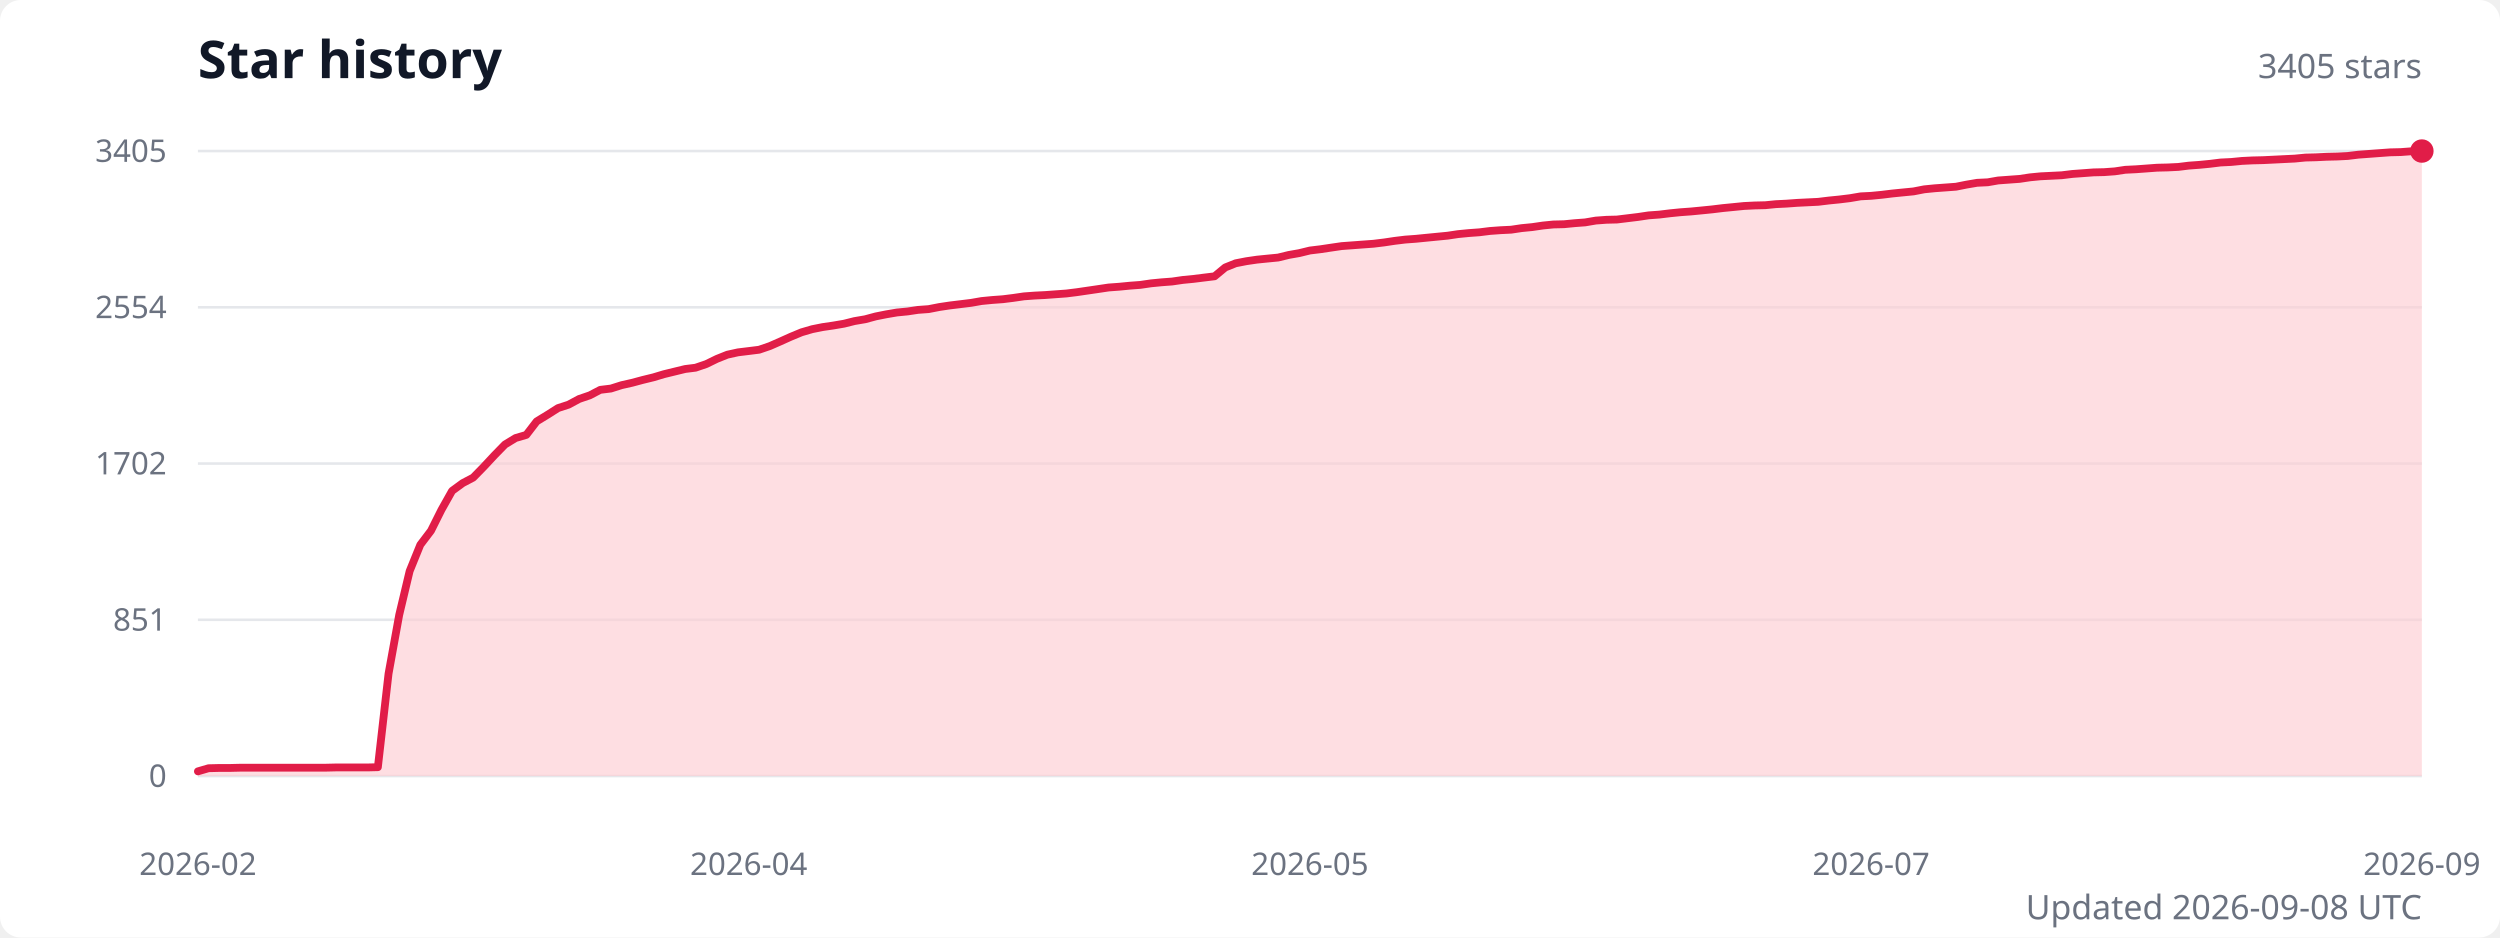
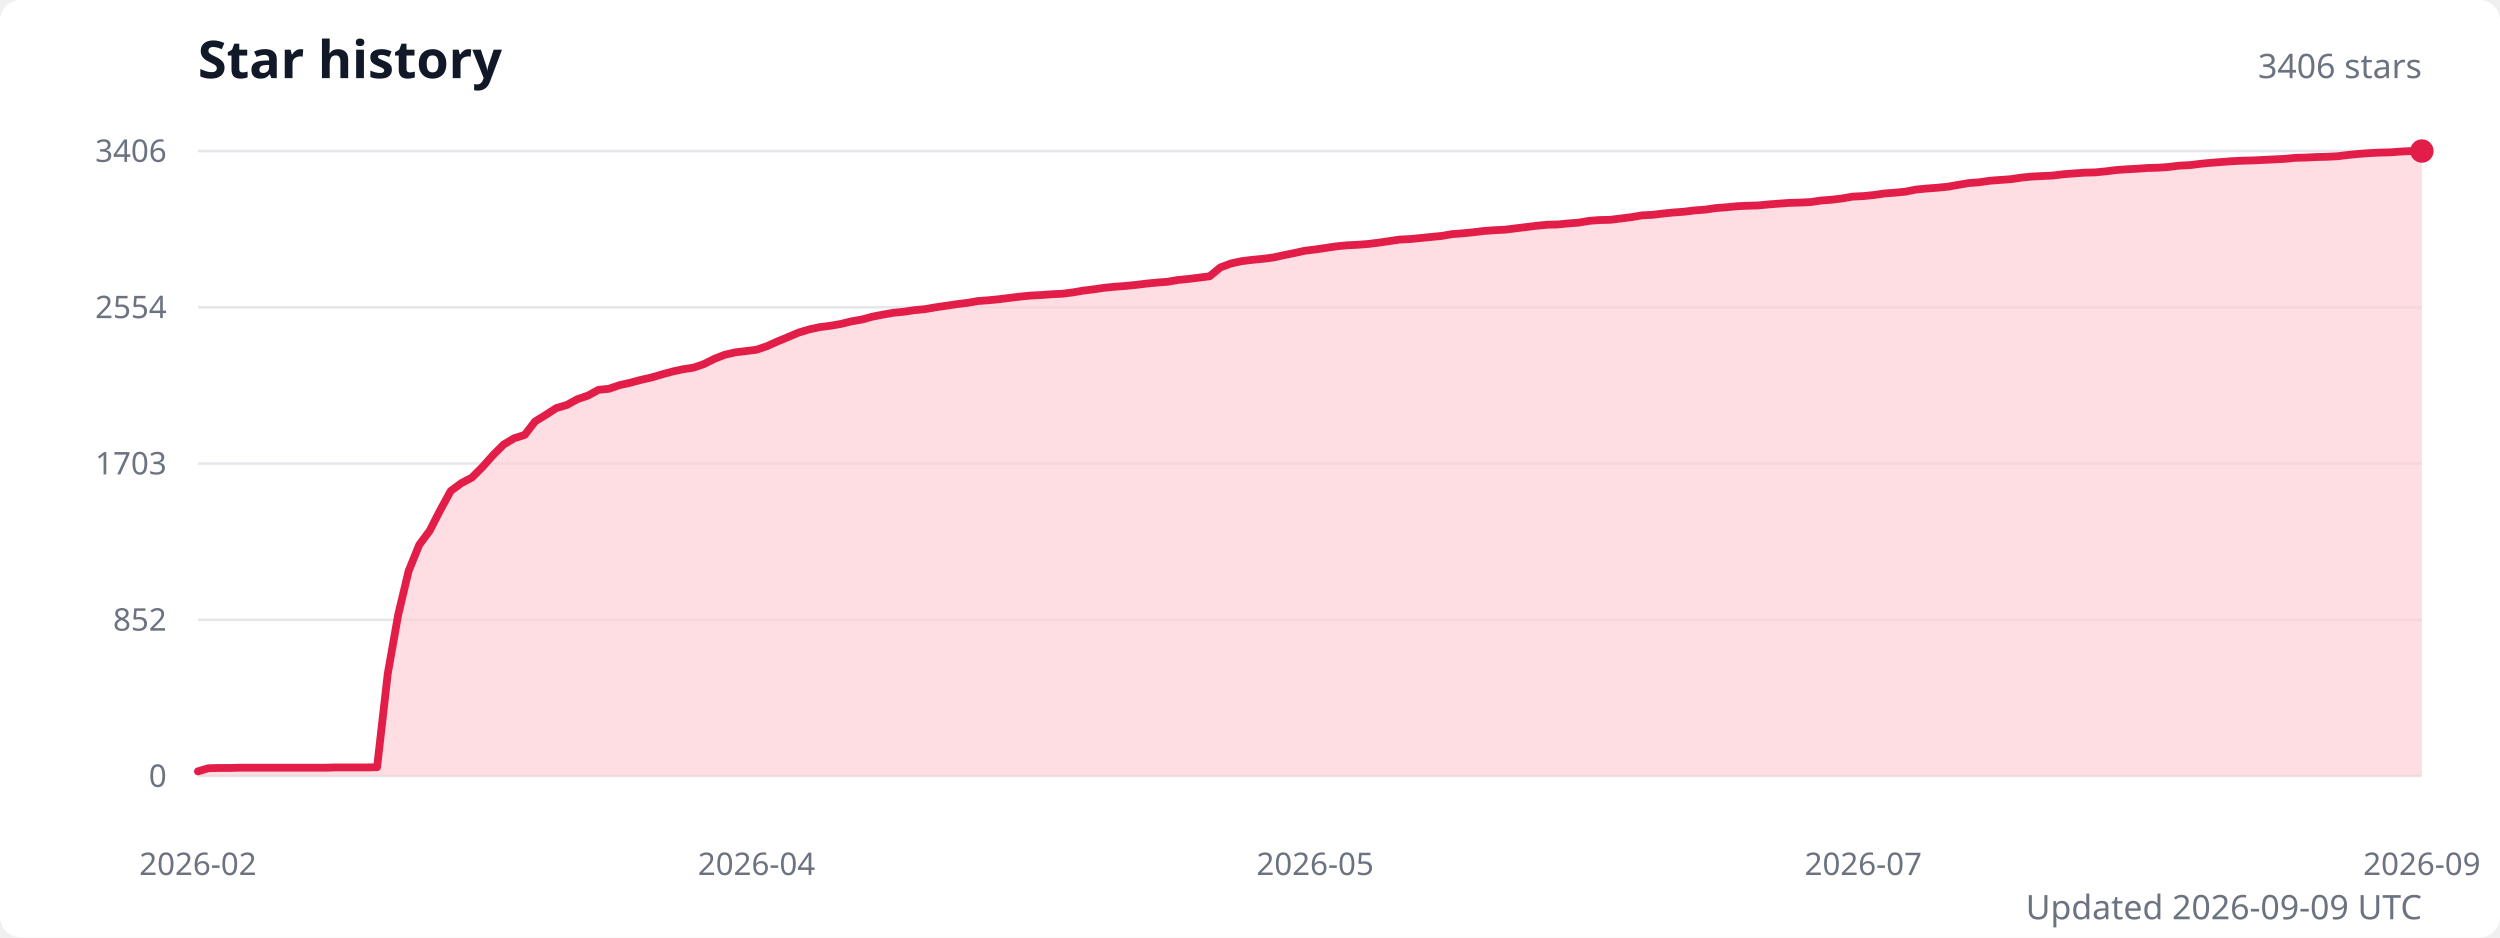
<svg xmlns="http://www.w3.org/2000/svg" width="960" height="360" viewBox="0 0 960 360" role="img" aria-labelledby="title description">
  <style>
    .title { fill: #111827; font: 600 20px system-ui, sans-serif; }
    .subtitle { fill: #6b7280; font: 13px system-ui, sans-serif; }
    .axis-label { fill: #6b7280; font: 12px system-ui, sans-serif; }
    .grid { stroke: #e5e7eb; stroke-width: 1; }
  </style>
  <rect width="100%" height="100%" fill="#ffffff" rx="8" />
  <text class="title" x="76" y="30">Star history</text>
-   <text class="subtitle" x="930" y="30" text-anchor="end">3405 stars</text>
+   <text class="subtitle" x="930" y="30" text-anchor="end">3406 stars</text>
  <line class="grid" x1="76" y1="298" x2="930" y2="298" />
  <text class="axis-label" x="64" y="298" text-anchor="end" dominant-baseline="middle">0</text>
  <line class="grid" x1="76" y1="238" x2="930" y2="238" />
-   <text class="axis-label" x="64" y="238" text-anchor="end" dominant-baseline="middle">851</text>
+   <text class="axis-label" x="64" y="238" text-anchor="end" dominant-baseline="middle">852</text>
  <line class="grid" x1="76" y1="178" x2="930" y2="178" />
-   <text class="axis-label" x="64" y="178" text-anchor="end" dominant-baseline="middle">1702</text>
+   <text class="axis-label" x="64" y="178" text-anchor="end" dominant-baseline="middle">1703</text>
  <line class="grid" x1="76" y1="118" x2="930" y2="118" />
  <text class="axis-label" x="64" y="118" text-anchor="end" dominant-baseline="middle">2554</text>
  <line class="grid" x1="76" y1="58" x2="930" y2="58" />
-   <text class="axis-label" x="64" y="58" text-anchor="end" dominant-baseline="middle">3405</text>
-   <path d="M 76 298 L 76,296.2 80.1,295 84.1,294.9 88.2,294.9 92.3,294.8 96.3,294.8 100.4,294.8 104.5,294.8 108.5,294.8 112.6,294.8 116.7,294.8 120.7,294.8 124.8,294.8 128.9,294.7 132.9,294.7 137,294.7 141.1,294.7 145.1,294.6 149.2,258.7 153.3,236.1 157.3,219.3 161.4,209.2 165.5,203.8 169.5,195.8 173.6,188.5 177.7,185.5 181.7,183.4 185.8,179.2 189.9,174.8 193.9,170.7 198,168.2 202.1,167 206.1,161.8 210.2,159.3 214.3,156.7 218.3,155.4 222.4,153.2 226.5,151.8 230.5,149.7 234.6,149.2 238.7,147.9 242.7,147 246.8,145.9 250.9,144.9 254.9,143.7 259,142.7 263.1,141.7 267.1,141.2 271.2,139.8 275.3,137.8 279.3,136.2 283.4,135.3 287.5,134.8 291.5,134.3 295.6,132.9 299.7,131.1 303.7,129.3 307.8,127.6 311.9,126.4 315.9,125.6 320,125 324.1,124.3 328.1,123.3 332.2,122.6 336.3,121.5 340.3,120.7 344.4,120 348.5,119.6 352.5,119 356.6,118.7 360.7,117.9 364.7,117.3 368.8,116.8 372.9,116.3 376.9,115.6 381,115.2 385.1,114.9 389.1,114.4 393.2,113.8 397.3,113.5 401.3,113.3 405.4,113 409.5,112.7 413.5,112.2 417.6,111.6 421.7,111 425.7,110.4 429.8,110.1 433.9,109.7 437.9,109.4 442,108.8 446.1,108.4 450.1,108.1 454.2,107.5 458.3,107.1 462.3,106.6 466.4,106.1 470.5,102.7 474.5,101.1 478.6,100.3 482.7,99.7 486.7,99.3 490.8,98.9 494.9,97.9 498.9,97.2 503,96.2 507.1,95.7 511.1,95.1 515.2,94.5 519.3,94.2 523.3,93.9 527.4,93.6 531.5,93.1 535.5,92.5 539.6,92 543.7,91.7 547.7,91.3 551.8,90.9 555.9,90.5 559.9,89.9 564,89.5 568.1,89.2 572.1,88.7 576.2,88.4 580.3,88.2 584.3,87.6 588.4,87.2 592.5,86.6 596.5,86.2 600.6,86.1 604.7,85.7 608.7,85.4 612.8,84.7 616.9,84.4 620.9,84.3 625,83.8 629.1,83.3 633.1,82.7 637.2,82.4 641.3,81.9 645.3,81.5 649.4,81.2 653.5,80.8 657.5,80.4 661.6,79.9 665.7,79.5 669.7,79.1 673.8,78.9 677.9,78.8 681.9,78.4 686,78.2 690.1,77.9 694.1,77.7 698.2,77.5 702.3,77 706.3,76.6 710.4,76.1 714.5,75.4 718.5,75.2 722.6,74.8 726.7,74.3 730.7,73.9 734.8,73.5 738.9,72.7 742.9,72.3 747,72 751.1,71.7 755.1,70.9 759.2,70.2 763.3,70 767.3,69.3 771.4,69 775.5,68.7 779.5,68.1 783.6,67.7 787.7,67.5 791.7,67.3 795.8,66.8 799.9,66.5 803.9,66.2 808,66.1 812.1,65.8 816.1,65.2 820.2,65 824.3,64.7 828.3,64.4 832.4,64.3 836.5,64.1 840.5,63.6 844.6,63.3 848.7,62.9 852.7,62.4 856.8,62.2 860.9,61.8 864.9,61.6 869,61.5 873.1,61.3 877.1,61.1 881.2,60.9 885.3,60.5 889.3,60.4 893.4,60.2 897.5,60.1 901.5,59.9 905.6,59.4 909.7,59.1 913.7,58.8 917.8,58.5 921.9,58.4 925.9,58.1 930,58 L 930 298 Z" fill="#fecdd3" opacity="0.65" />
-   <polyline points="76,296.2 80.1,295 84.1,294.9 88.2,294.9 92.3,294.8 96.3,294.8 100.4,294.8 104.5,294.8 108.5,294.8 112.6,294.8 116.7,294.8 120.7,294.8 124.8,294.8 128.9,294.7 132.9,294.7 137,294.7 141.1,294.7 145.1,294.6 149.2,258.7 153.3,236.1 157.3,219.3 161.4,209.2 165.5,203.8 169.5,195.8 173.6,188.5 177.7,185.5 181.7,183.4 185.8,179.2 189.9,174.8 193.9,170.7 198,168.2 202.1,167 206.1,161.8 210.2,159.3 214.3,156.7 218.3,155.4 222.4,153.2 226.5,151.8 230.5,149.7 234.6,149.2 238.7,147.9 242.7,147 246.8,145.9 250.9,144.9 254.9,143.7 259,142.7 263.1,141.7 267.1,141.2 271.2,139.8 275.3,137.8 279.3,136.2 283.4,135.3 287.5,134.8 291.5,134.3 295.6,132.9 299.7,131.1 303.7,129.3 307.8,127.6 311.9,126.4 315.9,125.6 320,125 324.1,124.3 328.1,123.3 332.2,122.6 336.3,121.5 340.3,120.7 344.4,120 348.5,119.6 352.5,119 356.6,118.7 360.7,117.9 364.7,117.3 368.8,116.8 372.9,116.3 376.9,115.6 381,115.2 385.1,114.9 389.1,114.4 393.2,113.8 397.3,113.5 401.3,113.3 405.4,113 409.5,112.7 413.5,112.2 417.6,111.6 421.7,111 425.7,110.4 429.8,110.1 433.9,109.7 437.9,109.4 442,108.8 446.1,108.4 450.1,108.1 454.2,107.5 458.3,107.1 462.3,106.6 466.4,106.1 470.5,102.7 474.5,101.1 478.6,100.3 482.7,99.7 486.7,99.3 490.8,98.9 494.9,97.9 498.9,97.2 503,96.2 507.1,95.7 511.1,95.1 515.2,94.5 519.3,94.2 523.3,93.9 527.4,93.6 531.5,93.1 535.5,92.5 539.6,92 543.7,91.7 547.7,91.3 551.8,90.9 555.9,90.5 559.9,89.9 564,89.5 568.1,89.2 572.1,88.7 576.2,88.4 580.3,88.2 584.3,87.6 588.4,87.2 592.5,86.6 596.5,86.2 600.6,86.1 604.7,85.7 608.7,85.4 612.8,84.7 616.9,84.4 620.9,84.3 625,83.8 629.1,83.3 633.1,82.7 637.2,82.4 641.3,81.9 645.3,81.5 649.4,81.2 653.5,80.8 657.5,80.4 661.6,79.9 665.7,79.5 669.7,79.1 673.8,78.9 677.9,78.8 681.9,78.4 686,78.2 690.1,77.9 694.1,77.7 698.2,77.5 702.3,77 706.3,76.6 710.4,76.1 714.5,75.4 718.5,75.2 722.6,74.8 726.7,74.3 730.7,73.9 734.8,73.5 738.9,72.7 742.9,72.3 747,72 751.1,71.7 755.1,70.9 759.2,70.2 763.3,70 767.3,69.3 771.4,69 775.5,68.7 779.5,68.1 783.6,67.7 787.7,67.5 791.7,67.3 795.8,66.8 799.9,66.5 803.9,66.2 808,66.1 812.1,65.8 816.1,65.2 820.2,65 824.3,64.7 828.3,64.4 832.4,64.3 836.5,64.1 840.5,63.6 844.6,63.3 848.7,62.9 852.7,62.4 856.8,62.2 860.9,61.8 864.9,61.6 869,61.5 873.1,61.3 877.1,61.1 881.2,60.9 885.3,60.5 889.3,60.4 893.4,60.2 897.5,60.1 901.5,59.9 905.6,59.4 909.7,59.1 913.7,58.8 917.8,58.5 921.9,58.4 925.9,58.1 930,58" fill="none" stroke="#e11d48" stroke-width="3" stroke-linecap="round" stroke-linejoin="round" />
+   <text class="axis-label" x="64" y="58" text-anchor="end" dominant-baseline="middle">3406</text>
+   <path d="M 76 298 L 76,296.2 80,295 84.1,294.9 88.1,294.9 92.2,294.8 96.2,294.8 100.3,294.8 104.3,294.8 108.4,294.8 112.4,294.8 116.5,294.8 120.5,294.8 124.6,294.8 128.6,294.7 132.7,294.7 136.7,294.7 140.8,294.7 144.8,294.6 148.9,258.7 152.9,236.1 156.9,219.3 161,209.2 165,203.8 169.1,195.8 173.1,188.5 177.2,185.5 181.2,183.4 185.3,179.3 189.3,174.8 193.4,170.7 197.4,168.3 201.5,167 205.5,161.8 209.6,159.3 213.6,156.7 217.7,155.5 221.7,153.3 225.8,151.9 229.8,149.7 233.8,149.3 237.9,147.9 241.9,147 246,145.9 250,145 254.1,143.8 258.1,142.7 262.2,141.8 266.2,141.2 270.3,139.8 274.3,137.8 278.4,136.2 282.4,135.3 286.5,134.8 290.5,134.3 294.6,132.9 298.6,131.1 302.7,129.4 306.7,127.7 310.7,126.5 314.8,125.6 318.8,125.1 322.9,124.4 326.9,123.4 331,122.7 335,121.6 339.1,120.8 343.1,120.1 347.2,119.7 351.2,119.1 355.3,118.7 359.3,118 363.4,117.4 367.4,116.8 371.5,116.3 375.5,115.6 379.6,115.3 383.6,114.9 387.6,114.4 391.7,113.9 395.7,113.5 399.8,113.3 403.8,113 407.9,112.8 411.9,112.3 416,111.6 420,111.1 424.1,110.5 428.1,110.1 432.2,109.8 436.2,109.4 440.3,108.9 444.3,108.5 448.4,108.2 452.4,107.5 456.5,107.1 460.5,106.6 464.5,106.1 468.6,102.7 472.6,101.2 476.7,100.3 480.7,99.8 484.8,99.4 488.8,98.9 492.9,98 496.9,97.2 501,96.3 505,95.8 509.1,95.2 513.1,94.6 517.2,94.2 521.2,94 525.3,93.7 529.3,93.2 533.4,92.6 537.4,92 541.5,91.8 545.5,91.4 549.5,91 553.6,90.6 557.6,89.9 561.7,89.6 565.7,89.2 569.8,88.7 573.8,88.4 577.9,88.2 581.9,87.7 586,87.2 590,86.7 594.1,86.3 598.1,86.2 602.2,85.8 606.2,85.5 610.3,84.8 614.3,84.5 618.4,84.4 622.4,83.9 626.4,83.4 630.5,82.7 634.5,82.5 638.6,82 642.6,81.6 646.7,81.3 650.7,80.8 654.8,80.5 658.8,79.9 662.9,79.6 666.9,79.2 671,79 675,78.9 679.1,78.5 683.1,78.2 687.2,77.9 691.2,77.8 695.3,77.6 699.3,77 703.3,76.7 707.4,76.2 711.4,75.5 715.5,75.3 719.5,74.9 723.6,74.3 727.6,74 731.7,73.6 735.7,72.8 739.8,72.4 743.8,72.1 747.9,71.7 751.9,71 756,70.3 760,70 764.1,69.4 768.1,69.1 772.2,68.8 776.2,68.2 780.2,67.8 784.3,67.6 788.3,67.4 792.4,66.9 796.4,66.6 800.5,66.3 804.5,66.2 808.6,65.8 812.6,65.3 816.7,65 820.7,64.8 824.8,64.5 828.8,64.4 832.9,64.1 836.9,63.6 841,63.4 845,62.9 849.1,62.5 853.1,62.2 857.1,61.9 861.2,61.7 865.2,61.6 869.3,61.4 873.3,61.2 877.4,61 881.4,60.6 885.5,60.5 889.5,60.3 893.6,60.2 897.6,60 901.7,59.5 905.7,59.1 909.8,58.8 913.8,58.6 917.9,58.5 921.9,58.2 926,58 930,58 L 930 298 Z" fill="#fecdd3" opacity="0.65" />
+   <polyline points="76,296.2 80,295 84.1,294.9 88.1,294.9 92.2,294.8 96.2,294.8 100.3,294.8 104.3,294.8 108.4,294.8 112.4,294.8 116.5,294.8 120.5,294.8 124.6,294.8 128.6,294.7 132.7,294.7 136.7,294.7 140.8,294.7 144.8,294.6 148.9,258.7 152.9,236.1 156.9,219.3 161,209.2 165,203.8 169.1,195.8 173.1,188.5 177.2,185.5 181.2,183.4 185.3,179.3 189.3,174.8 193.4,170.7 197.4,168.3 201.5,167 205.5,161.8 209.6,159.3 213.6,156.7 217.7,155.5 221.7,153.3 225.8,151.9 229.8,149.7 233.8,149.3 237.9,147.9 241.9,147 246,145.9 250,145 254.1,143.8 258.1,142.7 262.2,141.8 266.2,141.2 270.3,139.8 274.3,137.8 278.4,136.2 282.4,135.3 286.5,134.8 290.5,134.3 294.6,132.9 298.6,131.1 302.7,129.4 306.7,127.7 310.7,126.5 314.8,125.6 318.8,125.1 322.9,124.4 326.9,123.4 331,122.7 335,121.6 339.1,120.8 343.1,120.1 347.2,119.7 351.2,119.1 355.3,118.7 359.3,118 363.4,117.4 367.4,116.8 371.5,116.3 375.5,115.6 379.6,115.3 383.6,114.9 387.6,114.4 391.7,113.9 395.7,113.5 399.8,113.3 403.8,113 407.9,112.8 411.9,112.3 416,111.6 420,111.1 424.1,110.5 428.1,110.1 432.2,109.8 436.2,109.4 440.3,108.9 444.3,108.5 448.4,108.2 452.4,107.5 456.5,107.1 460.5,106.6 464.5,106.1 468.6,102.7 472.6,101.2 476.7,100.3 480.7,99.8 484.8,99.4 488.8,98.9 492.9,98 496.9,97.2 501,96.3 505,95.8 509.1,95.2 513.1,94.6 517.2,94.2 521.2,94 525.3,93.7 529.3,93.2 533.4,92.6 537.4,92 541.5,91.8 545.5,91.4 549.5,91 553.6,90.6 557.6,89.9 561.7,89.6 565.7,89.2 569.8,88.7 573.8,88.4 577.9,88.2 581.9,87.7 586,87.2 590,86.7 594.1,86.3 598.1,86.2 602.2,85.8 606.2,85.5 610.3,84.8 614.3,84.5 618.4,84.4 622.4,83.9 626.4,83.4 630.5,82.7 634.5,82.5 638.6,82 642.6,81.6 646.7,81.3 650.7,80.8 654.8,80.5 658.8,79.9 662.9,79.6 666.9,79.2 671,79 675,78.9 679.1,78.5 683.1,78.2 687.2,77.9 691.2,77.8 695.3,77.6 699.3,77 703.3,76.7 707.4,76.2 711.4,75.5 715.5,75.3 719.5,74.9 723.6,74.3 727.6,74 731.7,73.6 735.7,72.8 739.8,72.4 743.8,72.1 747.9,71.7 751.9,71 756,70.3 760,70 764.1,69.4 768.1,69.1 772.2,68.8 776.2,68.2 780.2,67.8 784.3,67.6 788.3,67.4 792.4,66.9 796.4,66.6 800.5,66.3 804.5,66.2 808.6,65.8 812.6,65.3 816.7,65 820.7,64.8 824.8,64.5 828.8,64.4 832.9,64.1 836.9,63.6 841,63.4 845,62.9 849.1,62.5 853.1,62.2 857.1,61.9 861.2,61.7 865.2,61.6 869.3,61.4 873.3,61.2 877.4,61 881.4,60.6 885.5,60.5 889.5,60.3 893.6,60.2 897.6,60 901.7,59.5 905.7,59.1 909.8,58.8 913.8,58.6 917.9,58.5 921.9,58.2 926,58 930,58" fill="none" stroke="#e11d48" stroke-width="3" stroke-linecap="round" stroke-linejoin="round" />
  <circle cx="930" cy="58" r="4.5" fill="#e11d48" />
  <text class="axis-label" x="76" y="336" text-anchor="middle">2026-02</text>
-   <text class="axis-label" x="287.5" y="336" text-anchor="middle">2026-04</text>
-   <text class="axis-label" x="503" y="336" text-anchor="middle">2026-05</text>
-   <text class="axis-label" x="718.5" y="336" text-anchor="middle">2026-07</text>
+   <text class="axis-label" x="290.5" y="336" text-anchor="middle">2026-04</text>
+   <text class="axis-label" x="505" y="336" text-anchor="middle">2026-05</text>
+   <text class="axis-label" x="715.5" y="336" text-anchor="middle">2026-07</text>
  <text class="axis-label" x="930" y="336" text-anchor="middle">2026-09</text>
-   <text class="subtitle" x="930" y="353" text-anchor="end">Updated 2026-09-08 UTC</text>
+   <text class="subtitle" x="930" y="353" text-anchor="end">Updated 2026-09-09 UTC</text>
</svg>
